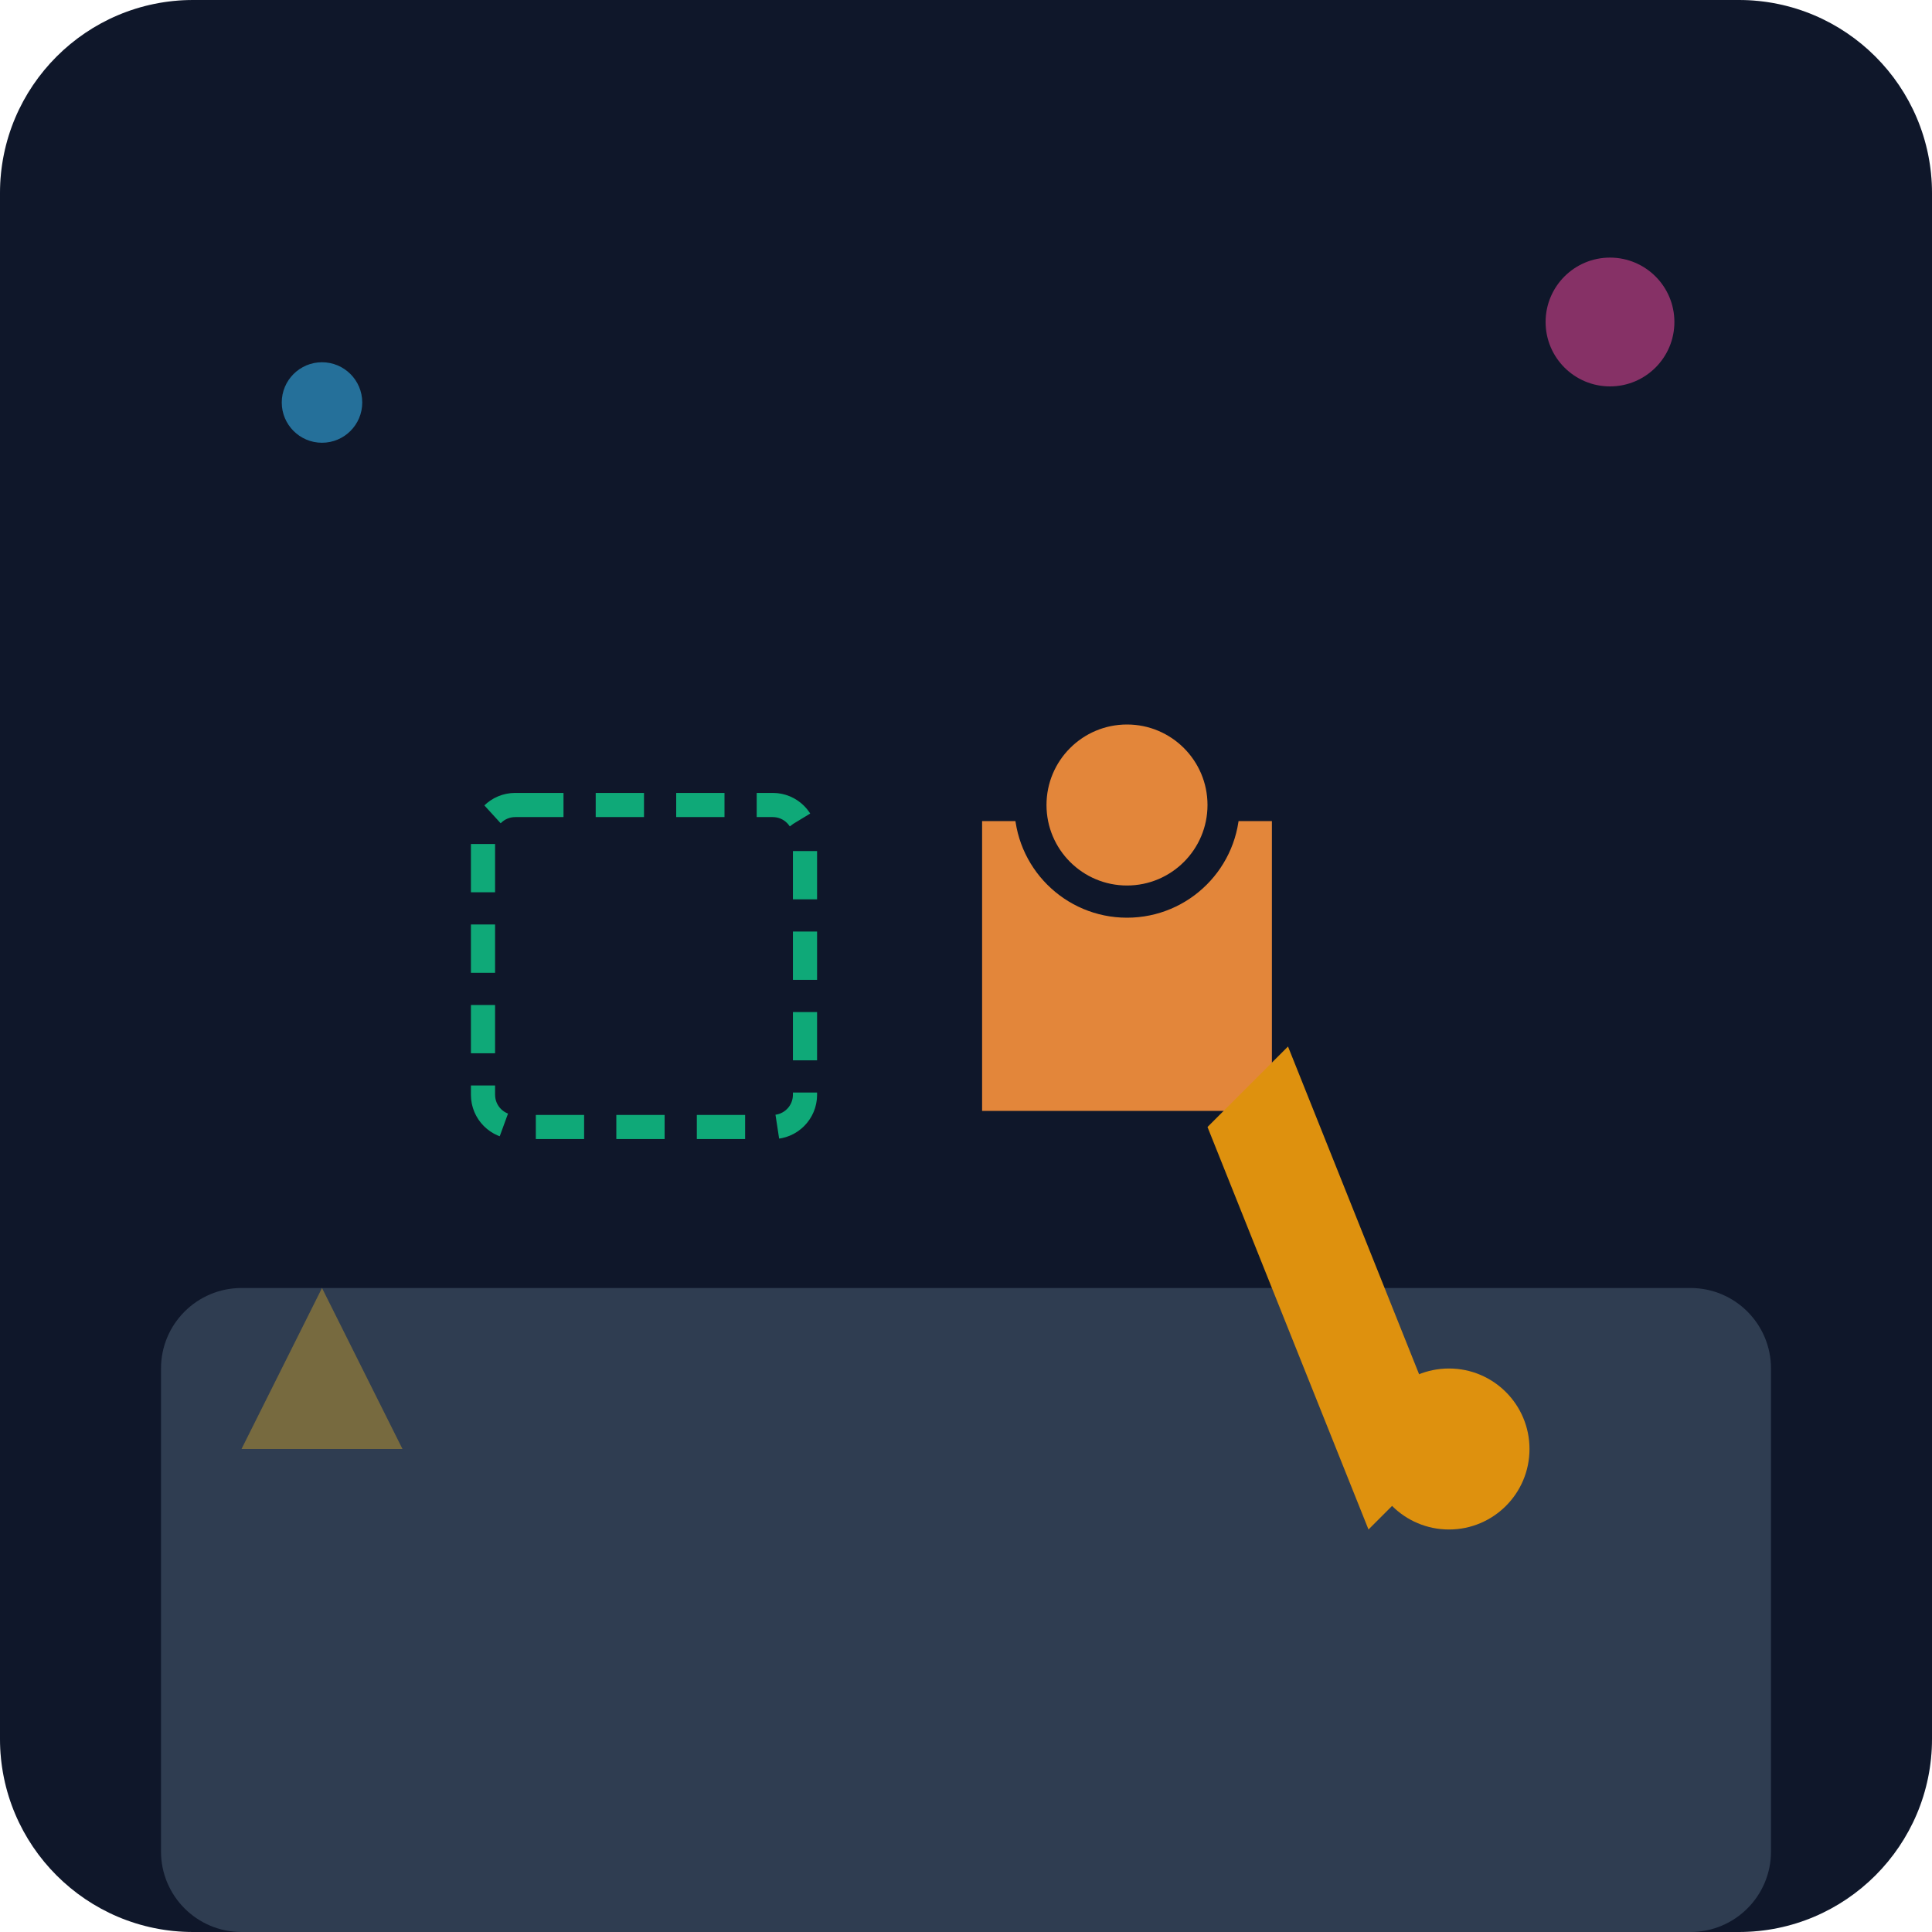
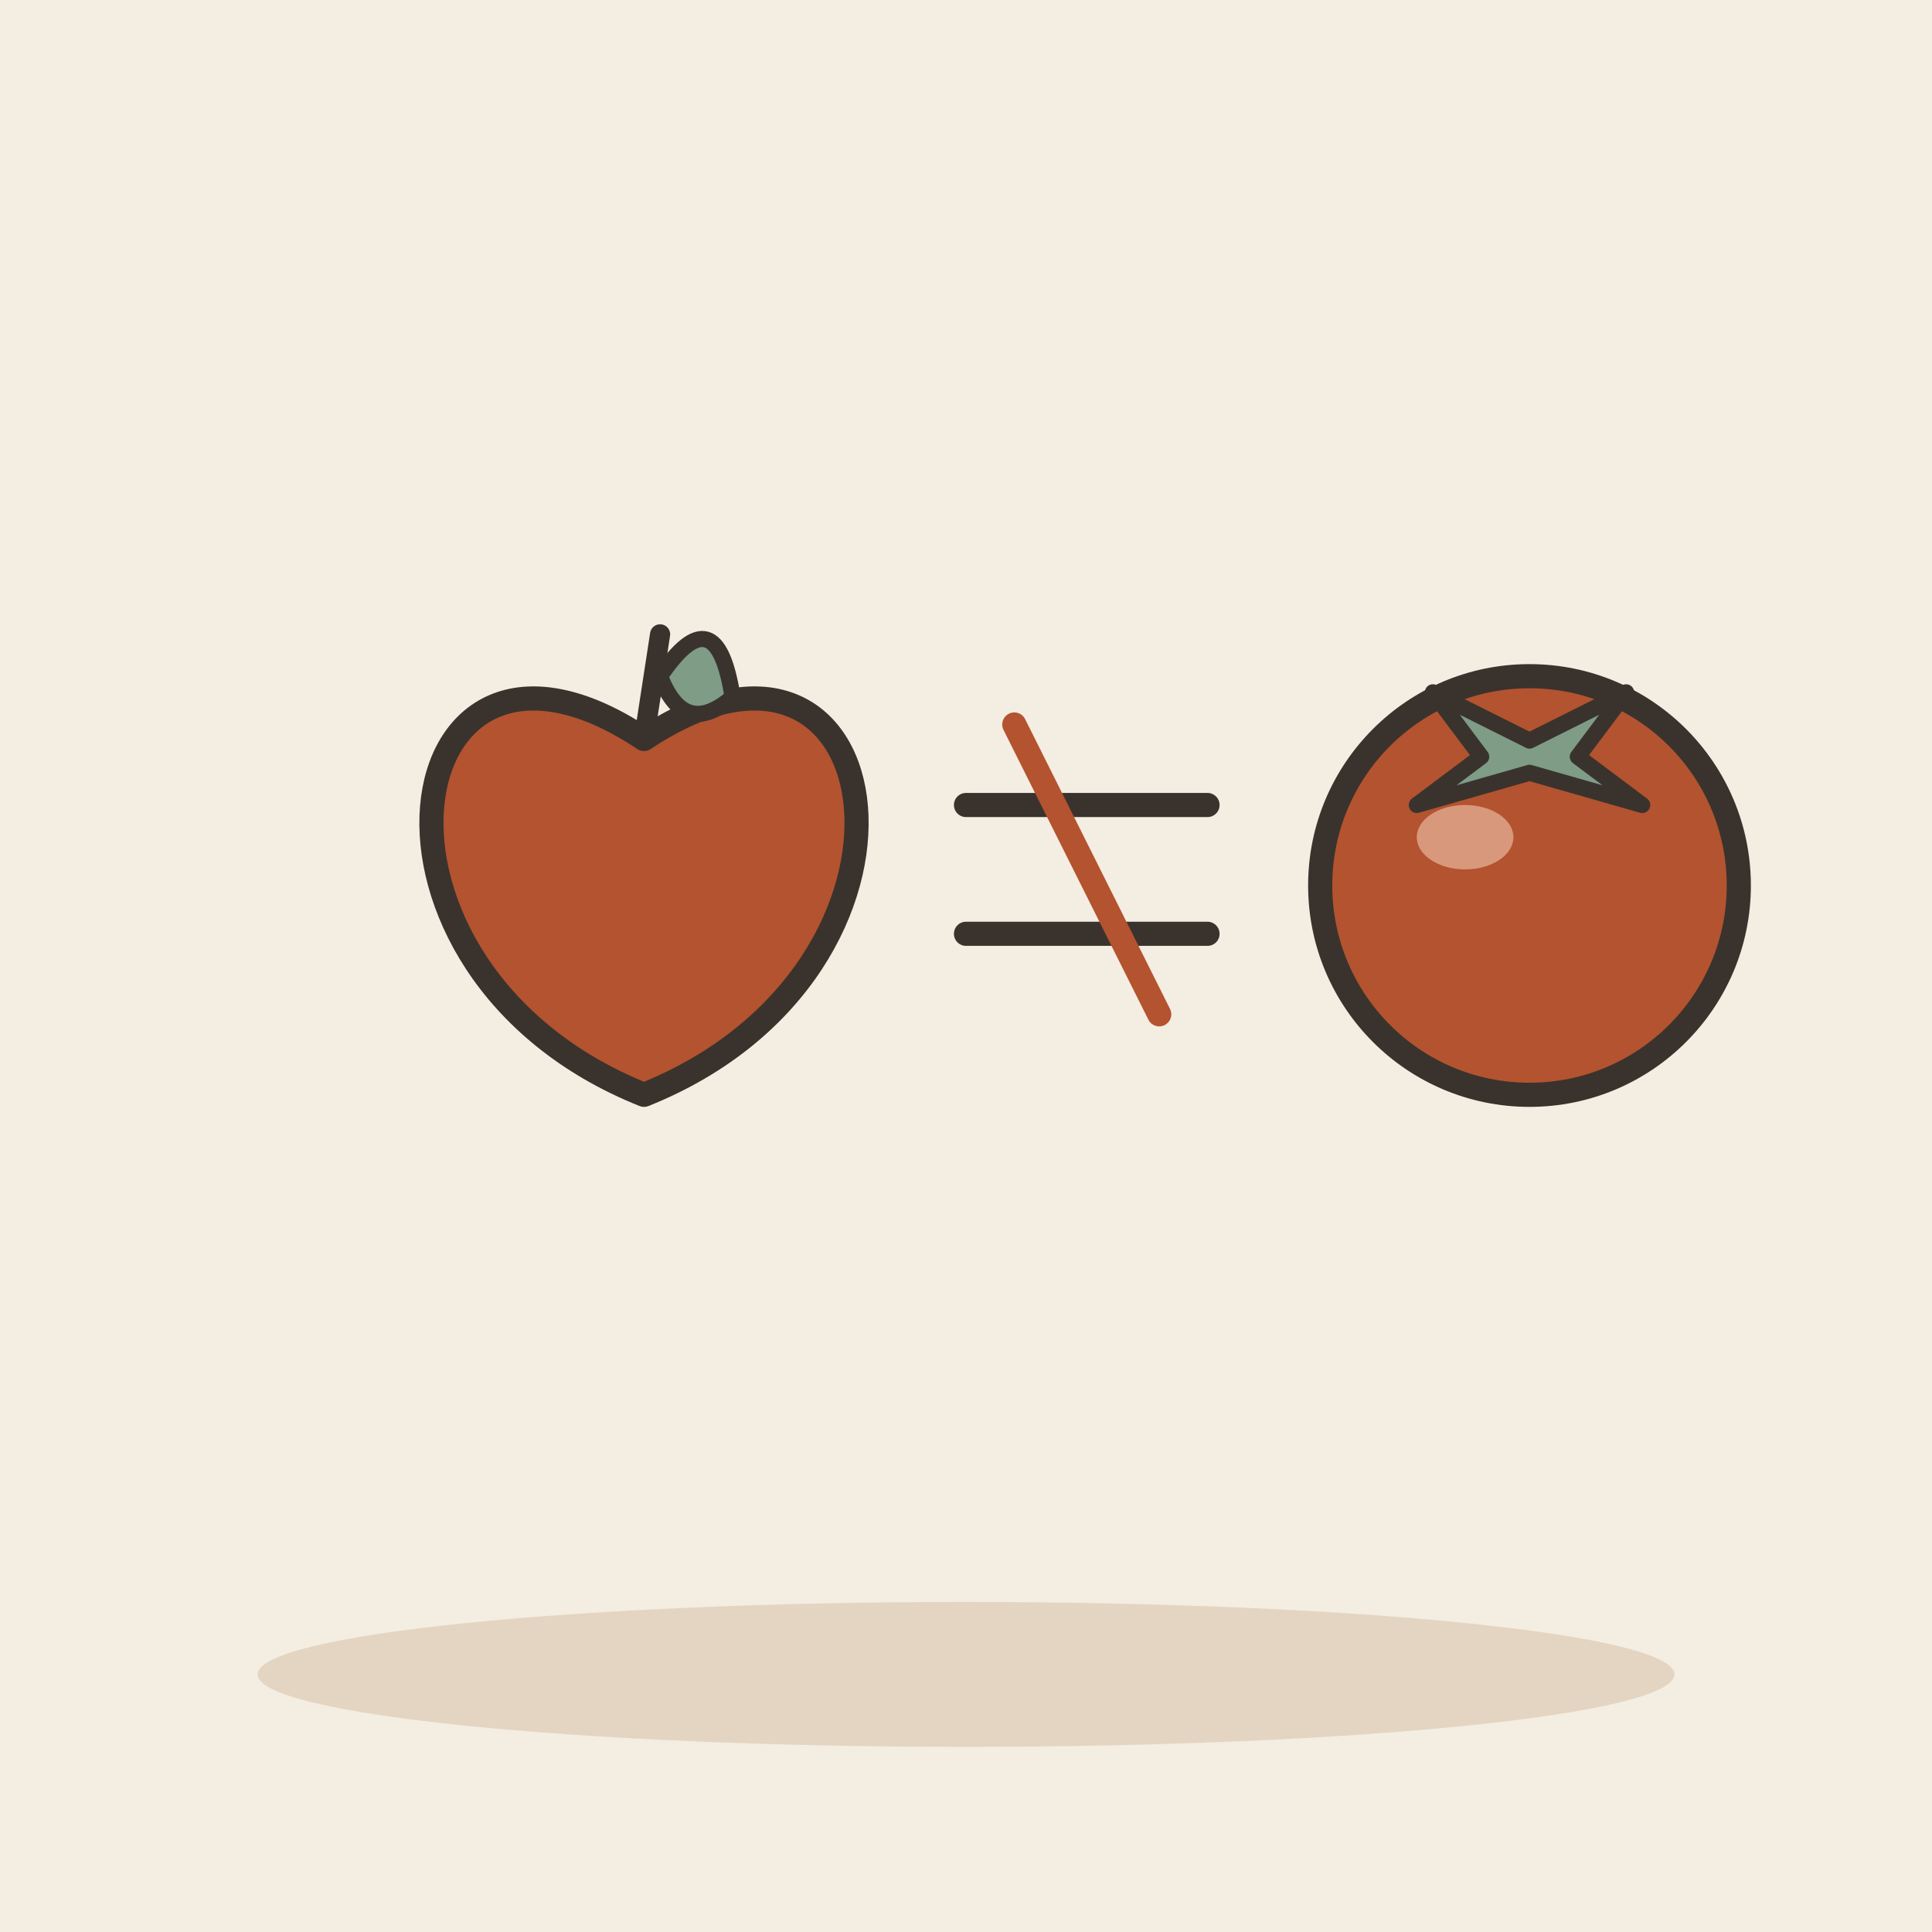
- <svg xmlns="http://www.w3.org/2000/svg" viewBox="0 0 240 240">
-   <defs>
-     <linearGradient id="bgGrad" x1="0" y1="0" x2="0" y2="240">
-       <stop offset="0%" stop-color="#0f172a" />
-       <stop offset="100%" stop-color="#1e293b" />
-     </linearGradient>
-   </defs>
-   <rect width="240" height="240" rx="24" fill="url(#bgGrad)" />
-   <rect x="20" y="160" width="200" height="80" rx="10" fill="#334155" />
-   <path d="M120 100 L160 100 L160 140 L120 140 Z" fill="#fb923c" stroke="#0f172a" stroke-width="4" />
-   <circle cx="140" cy="100" r="12" fill="#fb923c" stroke="#0f172a" stroke-width="4" />
-   <path d="M180 180 L160 130 L150 140 L170 190 Z" fill="#f59e0b" />
-   <circle cx="180" cy="180" r="10" fill="#f59e0b" />
-   <rect x="60" y="100" width="40" height="40" rx="4" fill="none" stroke="#10b981" stroke-width="3" stroke-dasharray="6 4" />
-   <circle cx="40" cy="50" r="5" fill="#38bdf8" opacity="0.6" />
-   <circle cx="200" cy="40" r="8" fill="#ec4899" opacity="0.6" />
-   <path d="M30 180 L50 180 L40 160 Z" fill="#fbbf24" opacity="0.4" />
-   <rect x="0" y="0" width="240" height="240" rx="24" fill="url(#bgGrad)" opacity="0.1" />
+ <svg xmlns="http://www.w3.org/2000/svg" viewBox="0 0 240 240" data-style="editorial">
+   <rect width="240" height="240" fill="#F4EDE2" />
+   <ellipse cx="120" cy="208" rx="88" ry="9" fill="#E3D5C1" />
+   <g transform="translate(80 110)">
+     <path d="M0 -18.2C31.2 -39 39 10.4 0 26C-39 10.4 -31.2 -39 0 -18.2Z" fill="#B4532F" stroke="#3A332D" stroke-width="3" stroke-linecap="round" stroke-linejoin="round" />
+     <path d="M0 -18.2L2 -31.2" stroke="#3A332D" stroke-width="2.5" stroke-linecap="round" fill="none" />
+     <path d="M2 -26Q9 -36.4 11 -23.4Q5 -18.2 2 -26Z" fill="#7E9C86" stroke="#3A332D" stroke-width="2" stroke-linecap="round" stroke-linejoin="round" />
+   </g>
+   <path d="M120 100L150 100M120 116L150 116" fill="none" stroke="#3A332D" stroke-width="3" stroke-linecap="round" stroke-linejoin="round" />
+   <path d="M126 90L144 126" fill="none" stroke="#B4532F" stroke-width="3" stroke-linecap="round" stroke-linejoin="round" />
+   <g transform="translate(190 110)">
+     <circle cx="0" cy="0" r="26" fill="#B4532F" stroke="#3A332D" stroke-width="3" stroke-linecap="round" stroke-linejoin="round" />
+     <path d="M-12 -24L0 -18L12 -24L6 -16L14 -10L0 -14L-14 -10L-6 -16Z" fill="#7E9C86" stroke="#3A332D" stroke-width="2" stroke-linecap="round" stroke-linejoin="round" />
+     <ellipse cx="-8" cy="-6" rx="6" ry="4" fill="#F0C7AE" opacity="0.6" />
+   </g>
</svg>
